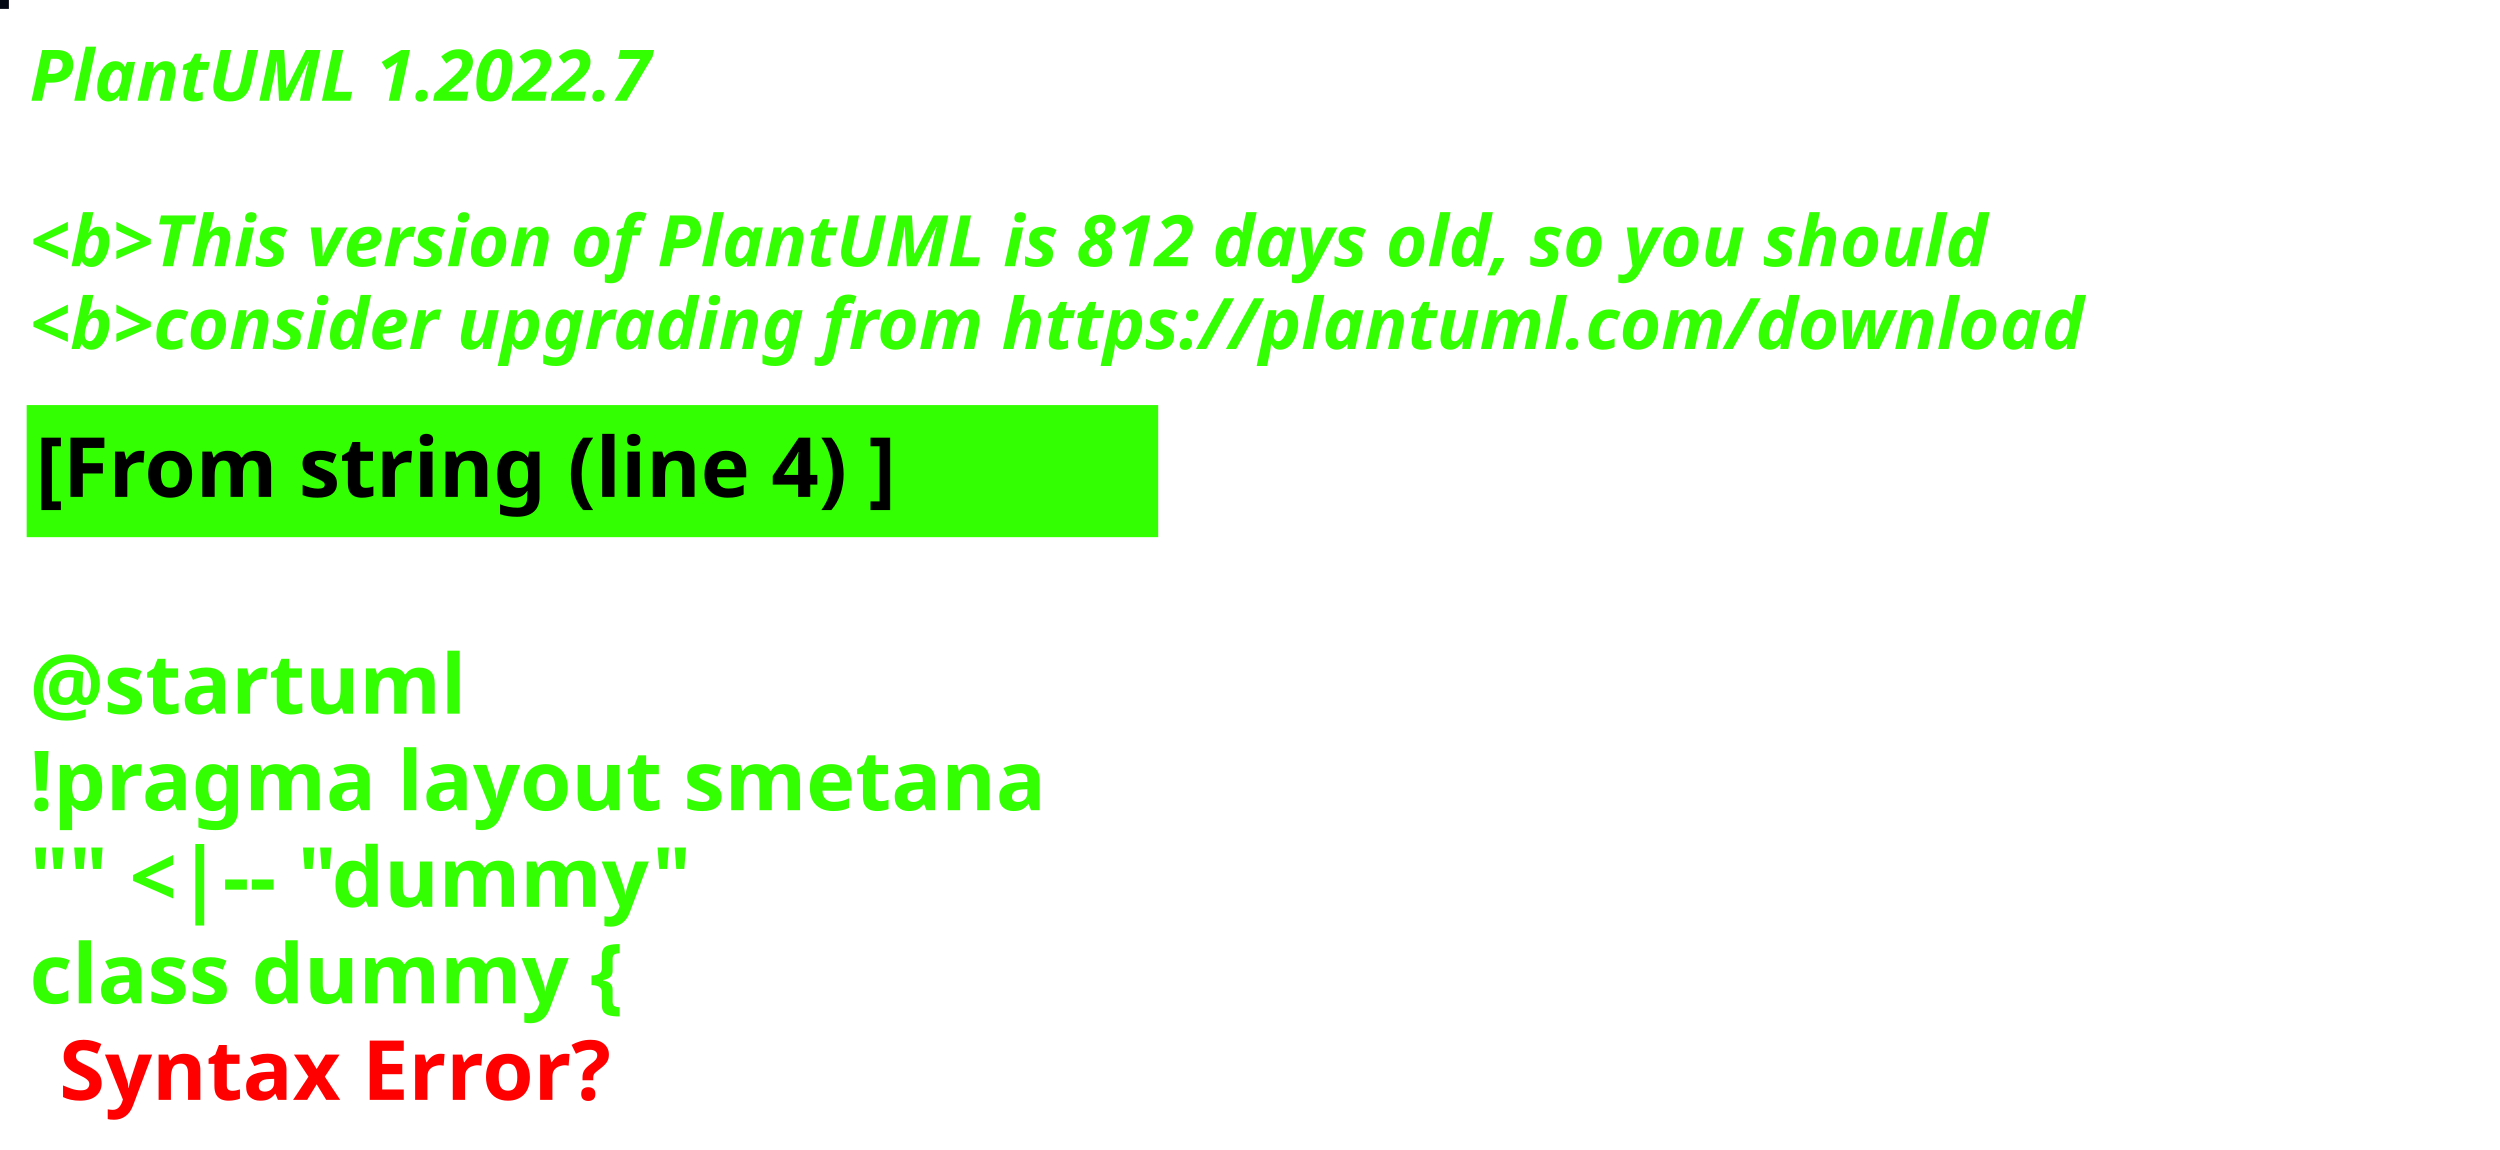
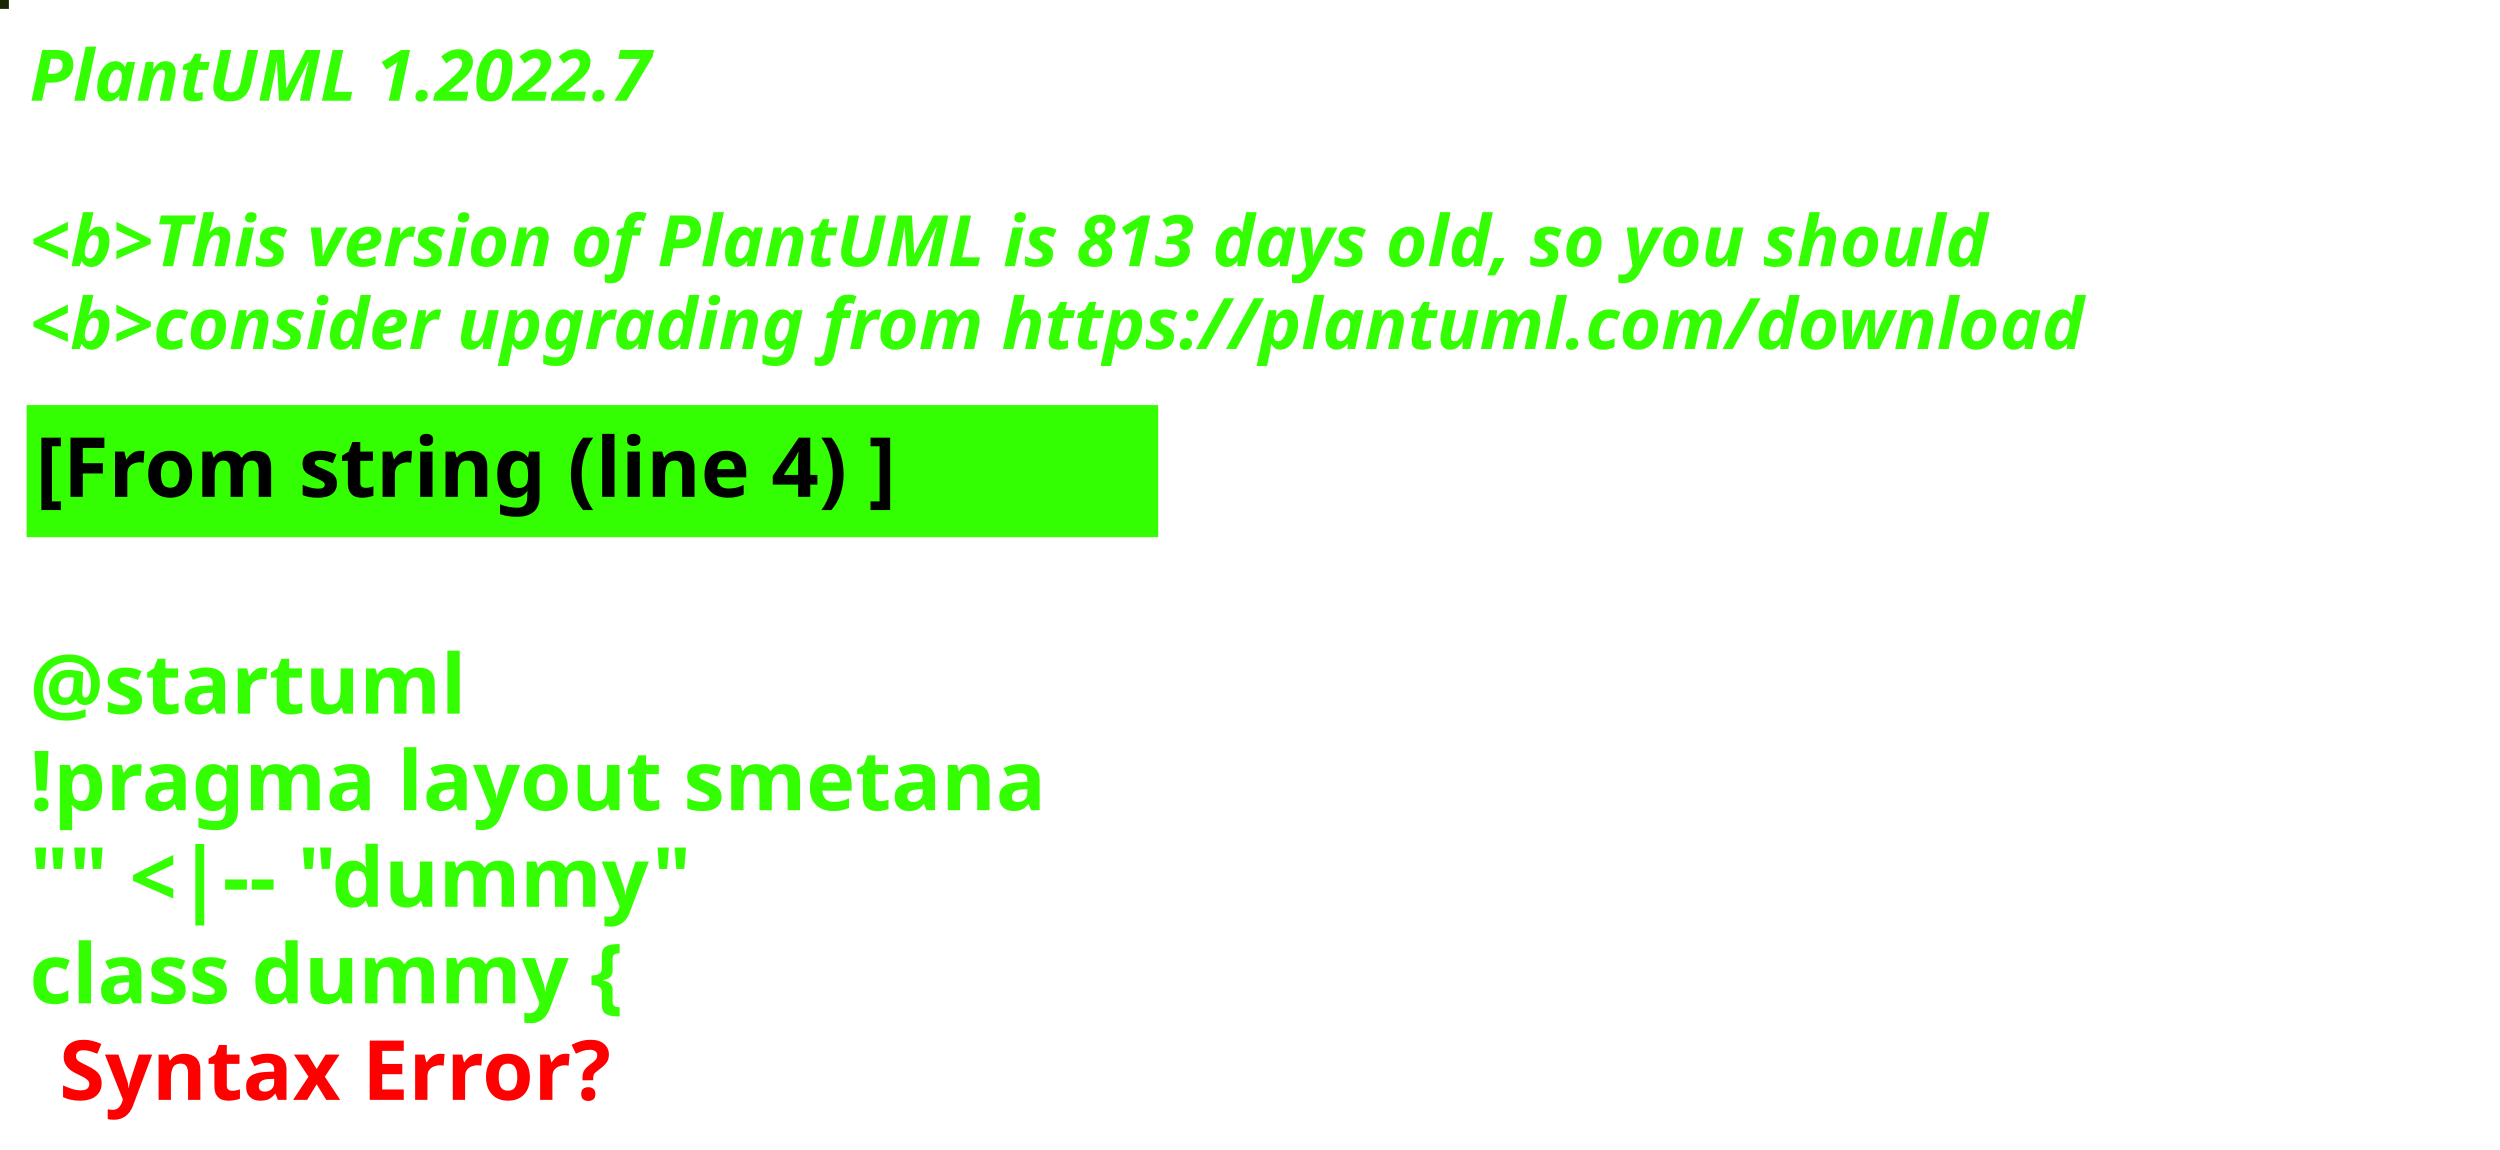
<svg xmlns="http://www.w3.org/2000/svg" contentStyleType="text/css" height="194px" preserveAspectRatio="none" style="width:422px;height:194px;background:#000000;" version="1.1" viewBox="0 0 422 194" width="422px" zoomAndPan="magnify">
  <defs />
  <g>
-     <rect fill="#040815" height="1" style="stroke:#040815;stroke-width:1.0;" width="1" x="0" y="0" />
+     <rect fill="#1A2602" height="1" style="stroke:#1A2602;stroke-width:1.0;" width="1" x="0" y="0" />
    <text fill="#33FF02" font-family="sans-serif" font-size="12" font-style="italic" font-weight="bold" lengthAdjust="spacing" textLength="127" x="5" y="17">PlantUML 1.2022.7</text>
    <text fill="#33FF02" font-family="sans-serif" font-size="12" font-style="italic" font-weight="bold" lengthAdjust="spacing" textLength="4" x="5" y="30.969"> </text>
-     <text fill="#33FF02" font-family="sans-serif" font-size="12" font-style="italic" font-weight="bold" lengthAdjust="spacing" textLength="399" x="5" y="44.938">&lt;b&gt;This version of PlantUML is 812 days old, so you should</text>
+     <text fill="#33FF02" font-family="sans-serif" font-size="12" font-style="italic" font-weight="bold" lengthAdjust="spacing" textLength="399" x="5" y="44.938">&lt;b&gt;This version of PlantUML is 813 days old, so you should</text>
    <text fill="#33FF02" font-family="sans-serif" font-size="12" font-style="italic" font-weight="bold" lengthAdjust="spacing" textLength="408" x="5" y="58.906">&lt;b&gt;consider upgrading from https://plantuml.com/download</text>
    <rect fill="#33FF02" height="21.297" style="stroke:#33FF02;stroke-width:1.0;" width="190" x="5" y="68.875" />
    <text fill="#000000" font-family="sans-serif" font-size="14" font-weight="bold" lengthAdjust="spacing" textLength="168" x="6" y="83.875">[From string (line 4) ]</text>
    <text fill="#33FF02" font-family="sans-serif" font-size="14" font-weight="bold" lengthAdjust="spacing" textLength="5" x="5" y="104.172"> </text>
    <text fill="#33FF02" font-family="sans-serif" font-size="14" font-weight="bold" lengthAdjust="spacing" textLength="79" x="5" y="120.469">@startuml</text>
    <text fill="#33FF02" font-family="sans-serif" font-size="14" font-weight="bold" lengthAdjust="spacing" textLength="190" x="5" y="136.766">!pragma layout smetana</text>
    <text fill="#33FF02" font-family="sans-serif" font-size="14" font-weight="bold" lengthAdjust="spacing" textLength="124" x="5" y="153.062">"" &lt;|-- "dummy"</text>
    <text fill="#33FF02" font-family="sans-serif" font-size="14" font-weight="bold" lengthAdjust="spacing" text-decoration="wavy underline" textLength="117" x="5" y="169.359">class dummy {</text>
    <text fill="#FF0000" font-family="sans-serif" font-size="14" font-weight="bold" lengthAdjust="spacing" textLength="106" x="10" y="185.656">Syntax Error?</text>
  </g>
</svg>
